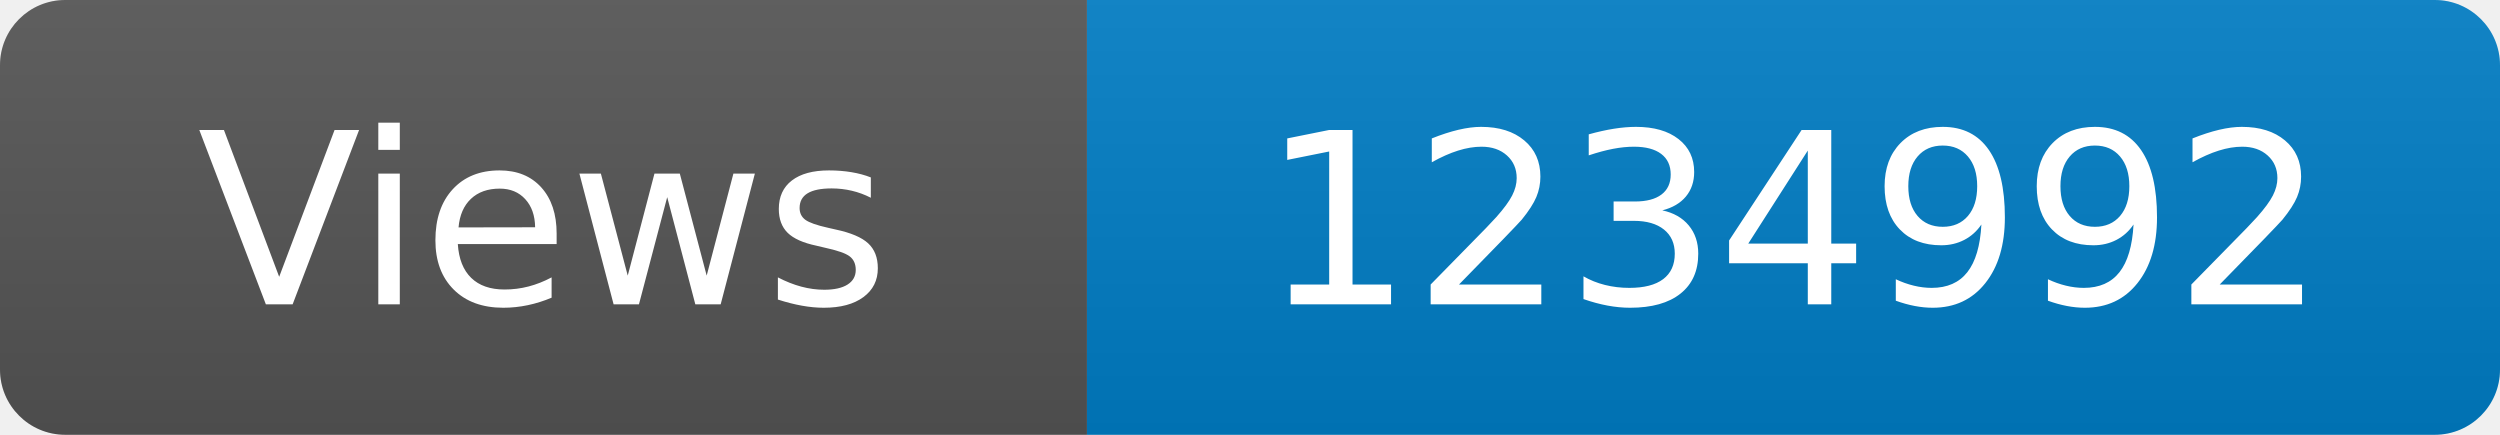
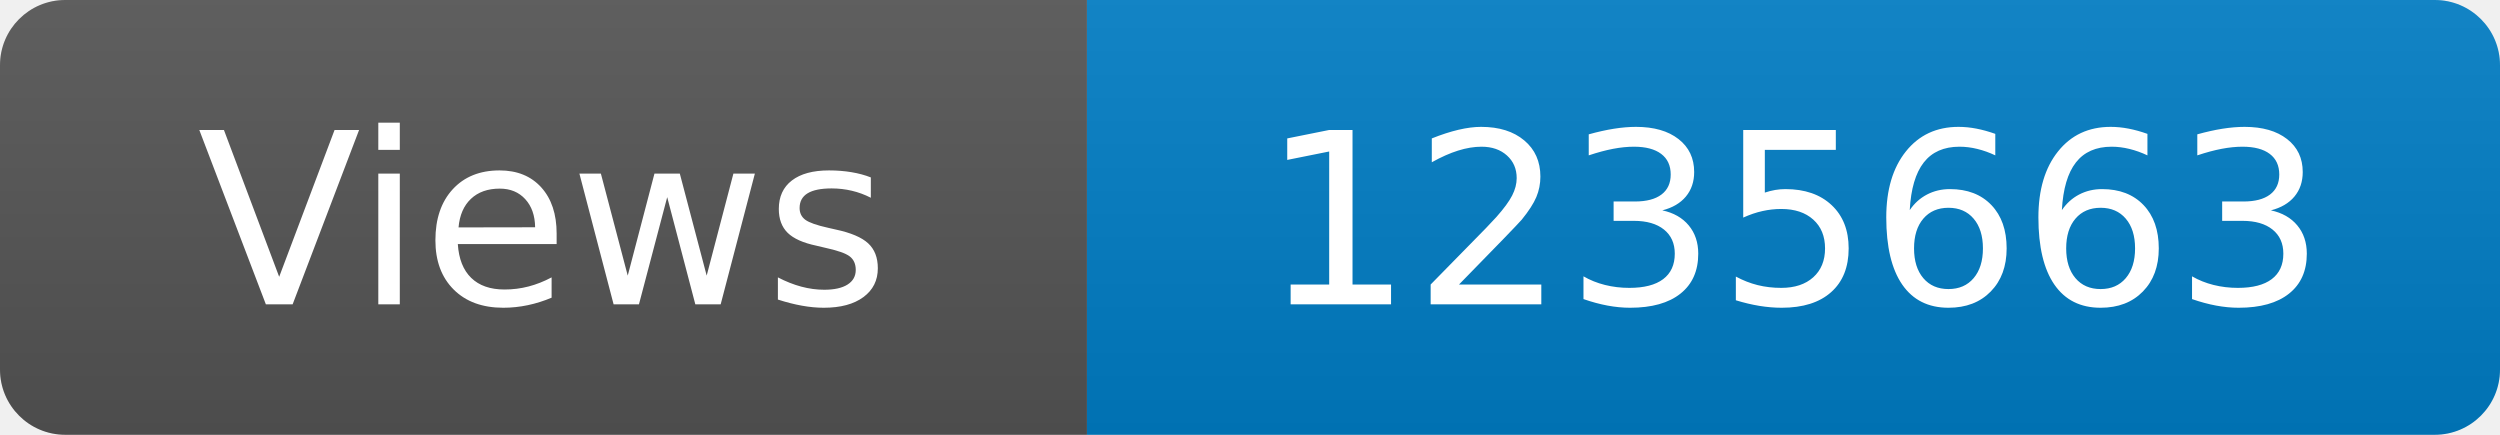
<svg xmlns="http://www.w3.org/2000/svg" width="115" height="20" role="img" aria-label="Maintained?: yes">
  <linearGradient id="s" x2="0" y2="100%">
    <stop offset="0" stop-color="#bbb" stop-opacity=".1" />
    <stop offset="1" stop-opacity=".1" />
  </linearGradient>
  <clipPath id="r">
    <rect width="115" height="20" rx="3" fill="#fff" />
  </clipPath>
  <g clip-path="url(#r)">
    <rect width="50" height="20" fill="#555" />
    <rect x="50" width="160" height="20" fill="#007ec6" />
    <rect width="115" height="20" fill="url(#s)" />
  </g>
  <g fill="#fff" text-anchor="middle" font-family="Verdana,Geneva,DejaVu Sans,sans-serif" font-size="110">
    <text x="250" y="140" transform="scale(.1)" fill="#fff">Views</text>
-     <text x="825" y="140" transform="scale(.1)" fill="#fff">1234992</text>
+     <text x="825" y="140" transform="scale(.1)" fill="#fff">1235663</text>
  </g>
</svg>
